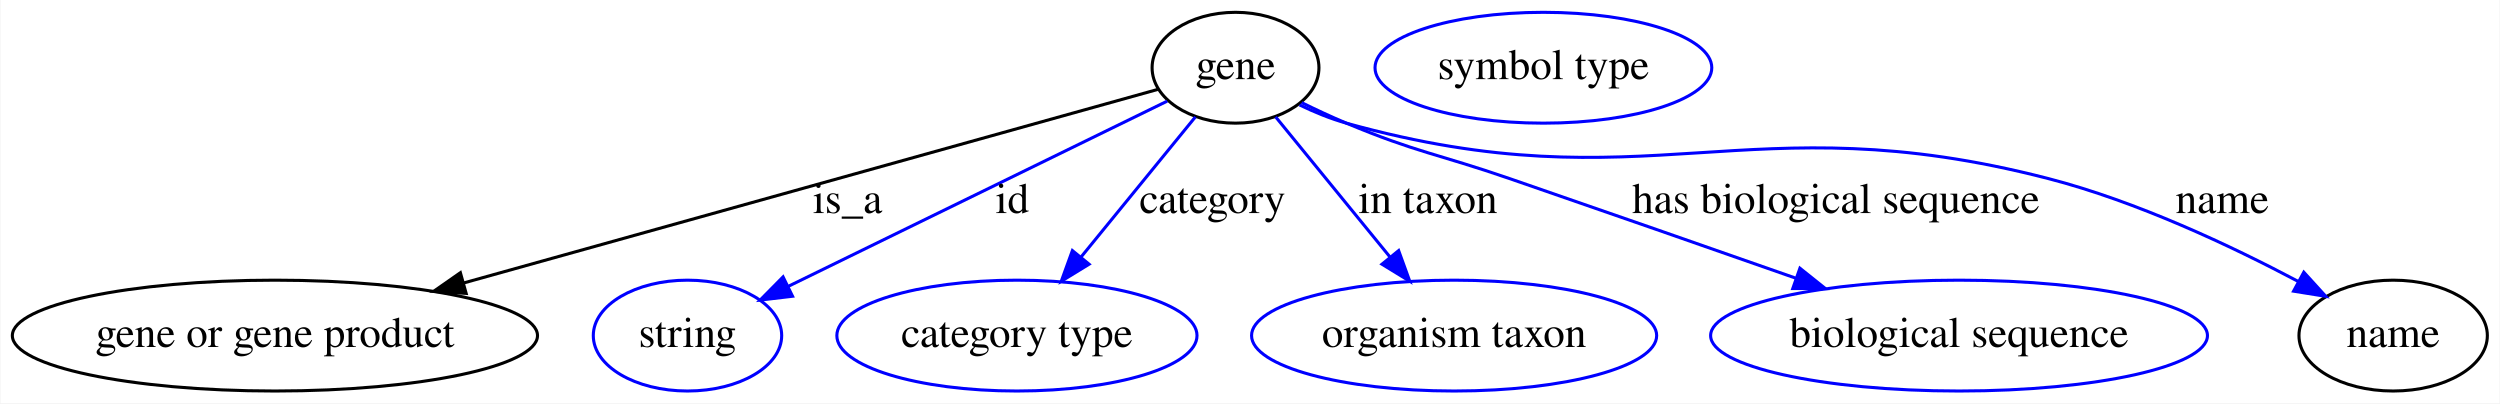
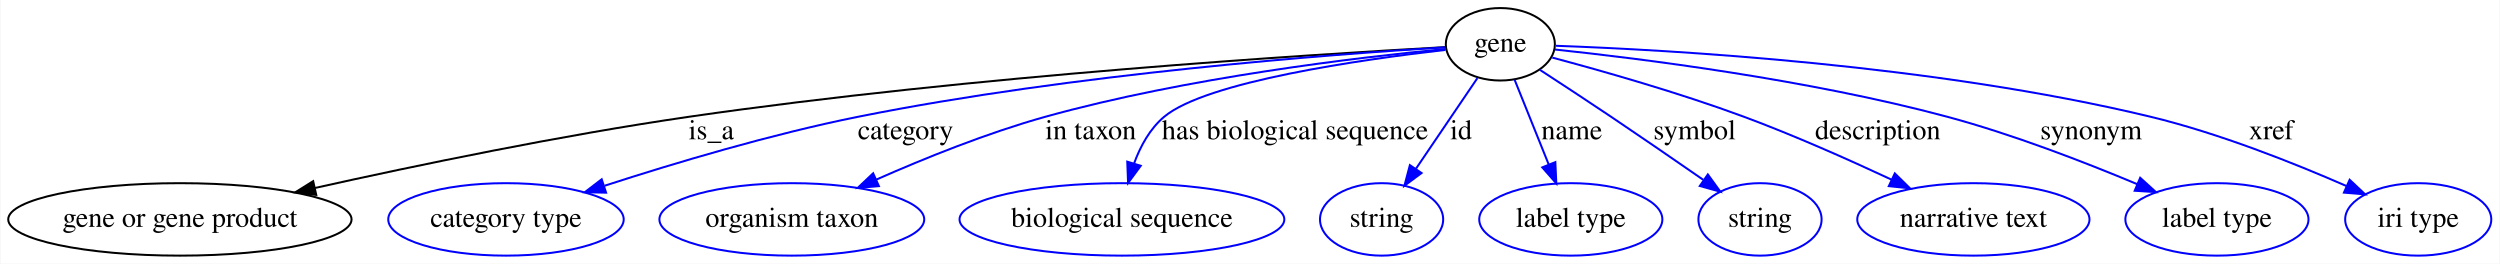
- <svg xmlns="http://www.w3.org/2000/svg" width="812pt" height="131pt" viewBox="0.00 0.00 811.69 131.00">
+ <svg xmlns="http://www.w3.org/2000/svg" width="1242pt" height="131pt" viewBox="0.00 0.00 1241.54 131.00">
  <g id="graph0" class="graph" transform="scale(1 1) rotate(0) translate(4 127)">
-     <polygon fill="#ffffff" stroke="transparent" points="-4,4 -4,-127 807.69,-127 807.69,4 -4,4" />
+     <polygon fill="#ffffff" stroke="transparent" points="-4,4 -4,-127 1237.539,-127 1237.539,4 -4,4" />
    <g id="node1" class="node">
-       <ellipse fill="none" stroke="#000000" cx="397.142" cy="-105" rx="27.097" ry="18" />
-       <text text-anchor="middle" x="397.142" y="-101.3" font-family="Times,serif" font-size="14.00" fill="#000000">gene</text>
+       <ellipse fill="none" stroke="#000000" cx="741.142" cy="-105" rx="27.097" ry="18" />
+       <text text-anchor="middle" x="741.142" y="-101.3" font-family="Times,serif" font-size="14.00" fill="#000000">gene</text>
    </g>
    <g id="node2" class="node">
      <ellipse fill="none" stroke="#000000" cx="85.142" cy="-18" rx="85.285" ry="18" />
      <text text-anchor="middle" x="85.142" y="-14.3" font-family="Times,serif" font-size="14.00" fill="#000000">gene or gene product</text>
    </g>
    <g id="edge1" class="edge">
-       <path fill="none" stroke="#000000" d="M371.875,-97.954C323.203,-84.382 215.2,-54.266 146.521,-35.115" />
-       <polygon fill="#000000" stroke="#000000" points="147.257,-31.687 136.685,-32.372 145.377,-38.43 147.257,-31.687" />
-       <text text-anchor="middle" x="271.142" y="-57.8" font-family="Times,serif" font-size="14.00" fill="#000000">is_a</text>
+       <path fill="none" stroke="#000000" d="M713.658,-103.588C648.299,-100.005 478.566,-89.363 338.142,-69 274.641,-59.792 203.016,-44.927 152.227,-33.615" />
+       <polygon fill="#000000" stroke="#000000" points="152.879,-30.175 142.355,-31.403 151.348,-37.005 152.879,-30.175" />
+       <text text-anchor="middle" x="349.142" y="-57.8" font-family="Times,serif" font-size="14.00" fill="#000000">is_a</text>
    </g>
    <g id="node3" class="node">
-       <ellipse fill="none" stroke="#0000ff" cx="219.142" cy="-18" rx="30.595" ry="18" />
-       <text text-anchor="middle" x="219.142" y="-14.3" font-family="Times,serif" font-size="14.00" fill="#000000">string</text>
+       <ellipse fill="none" stroke="#0000ff" cx="247.142" cy="-18" rx="58.49" ry="18" />
+       <text text-anchor="middle" x="247.142" y="-14.3" font-family="Times,serif" font-size="14.00" fill="#000000">category type</text>
    </g>
    <g id="edge2" class="edge">
-       <path fill="none" stroke="#0000ff" d="M374.959,-94.157C343.989,-79.021 287.584,-51.452 251.805,-33.964" />
-       <polygon fill="#0000ff" stroke="#0000ff" points="253.262,-30.781 242.741,-29.534 250.188,-37.07 253.262,-30.781" />
-       <text text-anchor="middle" x="324.642" y="-57.8" font-family="Times,serif" font-size="14.00" fill="#000000">id</text>
+       <path fill="none" stroke="#0000ff" d="M713.588,-103.483C658.012,-100.075 528.7,-90.376 422.142,-69 378.935,-60.333 330.953,-46.004 296.175,-34.738" />
+       <polygon fill="#0000ff" stroke="#0000ff" points="296.872,-31.283 286.279,-31.5 294.695,-37.936 296.872,-31.283" />
+       <text text-anchor="middle" x="445.642" y="-57.8" font-family="Times,serif" font-size="14.00" fill="#000000">category</text>
    </g>
    <g id="node4" class="node">
-       <ellipse fill="none" stroke="#0000ff" cx="326.142" cy="-18" rx="58.49" ry="18" />
-       <text text-anchor="middle" x="326.142" y="-14.3" font-family="Times,serif" font-size="14.00" fill="#000000">category type</text>
+       <ellipse fill="none" stroke="#0000ff" cx="389.142" cy="-18" rx="65.789" ry="18" />
+       <text text-anchor="middle" x="389.142" y="-14.3" font-family="Times,serif" font-size="14.00" fill="#000000">organism taxon</text>
    </g>
    <g id="edge3" class="edge">
-       <path fill="none" stroke="#0000ff" d="M384.12,-89.043C373.716,-76.295 358.937,-58.185 346.905,-43.441" />
-       <polygon fill="#0000ff" stroke="#0000ff" points="349.582,-41.186 340.548,-35.652 344.159,-45.612 349.582,-41.186" />
-       <text text-anchor="middle" x="389.642" y="-57.8" font-family="Times,serif" font-size="14.00" fill="#000000">category</text>
+       <path fill="none" stroke="#0000ff" d="M713.931,-102.674C671.045,-98.562 585.382,-88.537 515.142,-69 486.34,-60.989 455.188,-48.417 431.066,-37.761" />
+       <polygon fill="#0000ff" stroke="#0000ff" points="432.41,-34.528 421.853,-33.633 429.548,-40.916 432.41,-34.528" />
+       <text text-anchor="middle" x="537.642" y="-57.8" font-family="Times,serif" font-size="14.00" fill="#000000">in taxon</text>
    </g>
    <g id="node5" class="node">
-       <ellipse fill="none" stroke="#0000ff" cx="468.142" cy="-18" rx="65.789" ry="18" />
-       <text text-anchor="middle" x="468.142" y="-14.3" font-family="Times,serif" font-size="14.00" fill="#000000">organism taxon</text>
+       <ellipse fill="none" stroke="#0000ff" cx="553.142" cy="-18" rx="80.686" ry="18" />
+       <text text-anchor="middle" x="553.142" y="-14.3" font-family="Times,serif" font-size="14.00" fill="#000000">biological sequence</text>
    </g>
    <g id="edge4" class="edge">
-       <path fill="none" stroke="#0000ff" d="M410.165,-89.043C420.569,-76.295 435.348,-58.185 447.38,-43.441" />
-       <polygon fill="#0000ff" stroke="#0000ff" points="450.126,-45.612 453.737,-35.652 444.703,-41.186 450.126,-45.612" />
-       <text text-anchor="middle" x="459.642" y="-57.8" font-family="Times,serif" font-size="14.00" fill="#000000">in taxon</text>
+       <path fill="none" stroke="#0000ff" d="M713.911,-102.212C672.191,-97.441 595.078,-86.5 574.142,-69 567.067,-63.085 562.343,-54.402 559.202,-45.871" />
+       <polygon fill="#0000ff" stroke="#0000ff" points="562.482,-44.631 556.197,-36.102 555.792,-46.689 562.482,-44.631" />
+       <text text-anchor="middle" x="639.142" y="-57.8" font-family="Times,serif" font-size="14.00" fill="#000000">has biological sequence</text>
    </g>
    <g id="node6" class="node">
-       <ellipse fill="none" stroke="#0000ff" cx="632.142" cy="-18" rx="80.686" ry="18" />
-       <text text-anchor="middle" x="632.142" y="-14.3" font-family="Times,serif" font-size="14.00" fill="#000000">biological sequence</text>
+       <ellipse fill="none" stroke="#0000ff" cx="682.142" cy="-18" rx="30.595" ry="18" />
+       <text text-anchor="middle" x="682.142" y="-14.3" font-family="Times,serif" font-size="14.00" fill="#000000">string</text>
    </g>
    <g id="edge5" class="edge">
-       <path fill="none" stroke="#0000ff" d="M418.622,-93.663C423.35,-91.337 428.371,-88.992 433.142,-87 456.099,-77.415 462.622,-77.102 486.142,-69 517.025,-58.362 551.528,-46.317 579.235,-36.605" />
-       <polygon fill="#0000ff" stroke="#0000ff" points="580.457,-39.886 588.735,-33.273 578.14,-33.28 580.457,-39.886" />
-       <text text-anchor="middle" x="592.142" y="-57.8" font-family="Times,serif" font-size="14.00" fill="#000000">has biological sequence</text>
+       <path fill="none" stroke="#0000ff" d="M729.767,-88.225C721.115,-75.468 709.067,-57.702 699.254,-43.233" />
+       <polygon fill="#0000ff" stroke="#0000ff" points="701.993,-41.035 693.483,-34.723 696.199,-44.964 701.993,-41.035" />
+       <text text-anchor="middle" x="721.642" y="-57.8" font-family="Times,serif" font-size="14.00" fill="#000000">id</text>
    </g>
    <g id="node7" class="node">
-       <ellipse fill="none" stroke="#000000" cx="773.142" cy="-18" rx="30.595" ry="18" />
-       <text text-anchor="middle" x="773.142" y="-14.3" font-family="Times,serif" font-size="14.00" fill="#000000">name</text>
+       <ellipse fill="none" stroke="#0000ff" cx="776.142" cy="-18" rx="45.492" ry="18" />
+       <text text-anchor="middle" x="776.142" y="-14.3" font-family="Times,serif" font-size="14.00" fill="#000000">label type</text>
    </g>
    <g id="edge6" class="edge">
-       <path fill="none" stroke="#0000ff" d="M417.919,-92.927C422.774,-90.587 428.026,-88.423 433.142,-87 531.075,-59.768 562.731,-94.448 661.142,-69 689.921,-61.558 720.498,-47.143 742.42,-35.531" />
-       <polygon fill="#0000ff" stroke="#0000ff" points="744.122,-38.589 751.254,-30.754 740.793,-32.431 744.122,-38.589" />
-       <text text-anchor="middle" x="717.642" y="-57.8" font-family="Times,serif" font-size="14.00" fill="#000000">name</text>
+       <path fill="none" stroke="#0000ff" d="M748.225,-87.394C753.079,-75.328 759.615,-59.083 765.142,-45.344" />
+       <polygon fill="#0000ff" stroke="#0000ff" points="768.465,-46.462 768.95,-35.878 761.971,-43.849 768.465,-46.462" />
+       <text text-anchor="middle" x="776.642" y="-57.8" font-family="Times,serif" font-size="14.00" fill="#000000">name</text>
    </g>
    <g id="node8" class="node">
-       <ellipse fill="none" stroke="#0000ff" cx="497.142" cy="-105" rx="54.691" ry="18" />
-       <text text-anchor="middle" x="497.142" y="-101.3" font-family="Times,serif" font-size="14.00" fill="#000000">symbol type</text>
+       <ellipse fill="none" stroke="#0000ff" cx="870.142" cy="-18" rx="30.595" ry="18" />
+       <text text-anchor="middle" x="870.142" y="-14.3" font-family="Times,serif" font-size="14.00" fill="#000000">string</text>
+     </g>
+     <g id="edge7" class="edge">
+       <path fill="none" stroke="#0000ff" d="M760.818,-92.284C771.338,-85.444 784.49,-76.827 796.142,-69 811.336,-58.794 828.143,-47.233 841.895,-37.702" />
+       <polygon fill="#0000ff" stroke="#0000ff" points="844.225,-40.345 850.443,-31.766 840.232,-34.595 844.225,-40.345" />
+       <text text-anchor="middle" x="837.642" y="-57.8" font-family="Times,serif" font-size="14.00" fill="#000000">symbol</text>
+     </g>
+     <g id="node9" class="node">
+       <ellipse fill="none" stroke="#0000ff" cx="976.142" cy="-18" rx="57.69" ry="18" />
+       <text text-anchor="middle" x="976.142" y="-14.3" font-family="Times,serif" font-size="14.00" fill="#000000">narrative text</text>
+     </g>
+     <g id="edge8" class="edge">
+       <path fill="none" stroke="#0000ff" d="M766.958,-98.377C791.678,-91.789 829.877,-80.958 862.142,-69 886.936,-59.811 913.978,-47.803 935.5,-37.747" />
+       <polygon fill="#0000ff" stroke="#0000ff" points="937.113,-40.856 944.667,-33.427 934.129,-34.524 937.113,-40.856" />
+       <text text-anchor="middle" x="928.642" y="-57.8" font-family="Times,serif" font-size="14.00" fill="#000000">description</text>
+     </g>
+     <g id="node10" class="node">
+       <ellipse fill="none" stroke="#0000ff" cx="1097.142" cy="-18" rx="45.492" ry="18" />
+       <text text-anchor="middle" x="1097.142" y="-14.3" font-family="Times,serif" font-size="14.00" fill="#000000">label type</text>
+     </g>
+     <g id="edge9" class="edge">
+       <path fill="none" stroke="#0000ff" d="M768.168,-102.406C810.343,-97.959 894.132,-87.522 963.142,-69 995.688,-60.265 1031.284,-46.507 1057.604,-35.48" />
+       <polygon fill="#0000ff" stroke="#0000ff" points="1059.018,-38.682 1066.858,-31.556 1056.285,-32.238 1059.018,-38.682" />
+       <text text-anchor="middle" x="1034.642" y="-57.8" font-family="Times,serif" font-size="14.00" fill="#000000">synonym</text>
+     </g>
+     <g id="node11" class="node">
+       <ellipse fill="none" stroke="#0000ff" cx="1197.142" cy="-18" rx="36.294" ry="18" />
+       <text text-anchor="middle" x="1197.142" y="-14.3" font-family="Times,serif" font-size="14.00" fill="#000000">iri type</text>
+     </g>
+     <g id="edge10" class="edge">
+       <path fill="none" stroke="#0000ff" d="M768.769,-104.254C825.087,-102.225 956.912,-94.874 1064.142,-69 1098.185,-60.786 1135.262,-46.054 1161.6,-34.528" />
+       <polygon fill="#0000ff" stroke="#0000ff" points="1163.073,-37.703 1170.791,-30.445 1160.232,-31.306 1163.073,-37.703" />
+       <text text-anchor="middle" x="1124.142" y="-57.8" font-family="Times,serif" font-size="14.00" fill="#000000">xref</text>
    </g>
  </g>
</svg>
